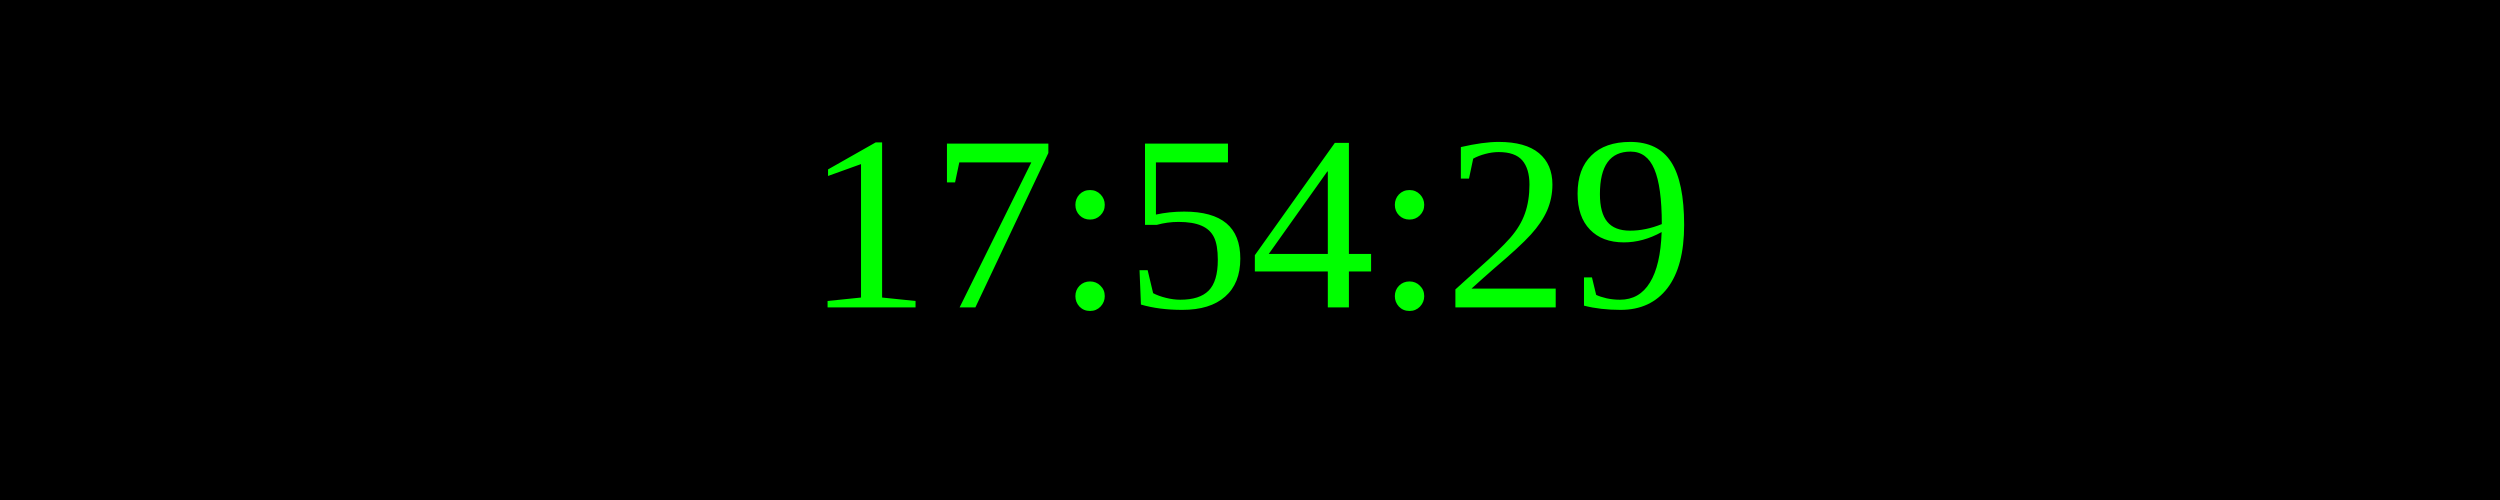
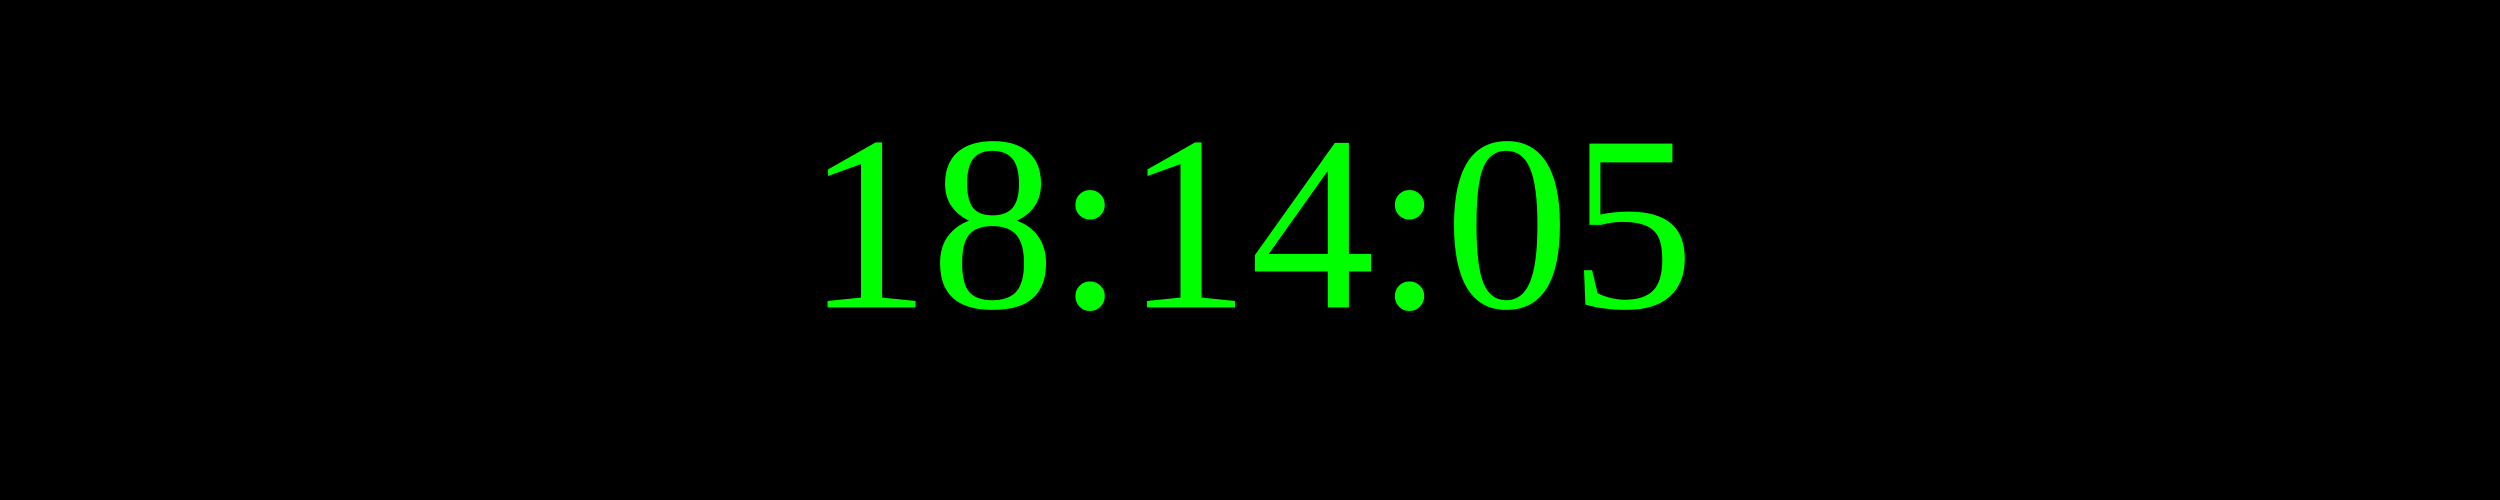
<svg xmlns="http://www.w3.org/2000/svg" width="250" height="50">
  <rect width="100%" height="100%" fill="black" />
  <text x="50%" y="50%" font-size="25" fill="lime" text-anchor="middle" dominant-baseline="middle">
- 17:54:29
+ 18:14:05
</text>
</svg>
